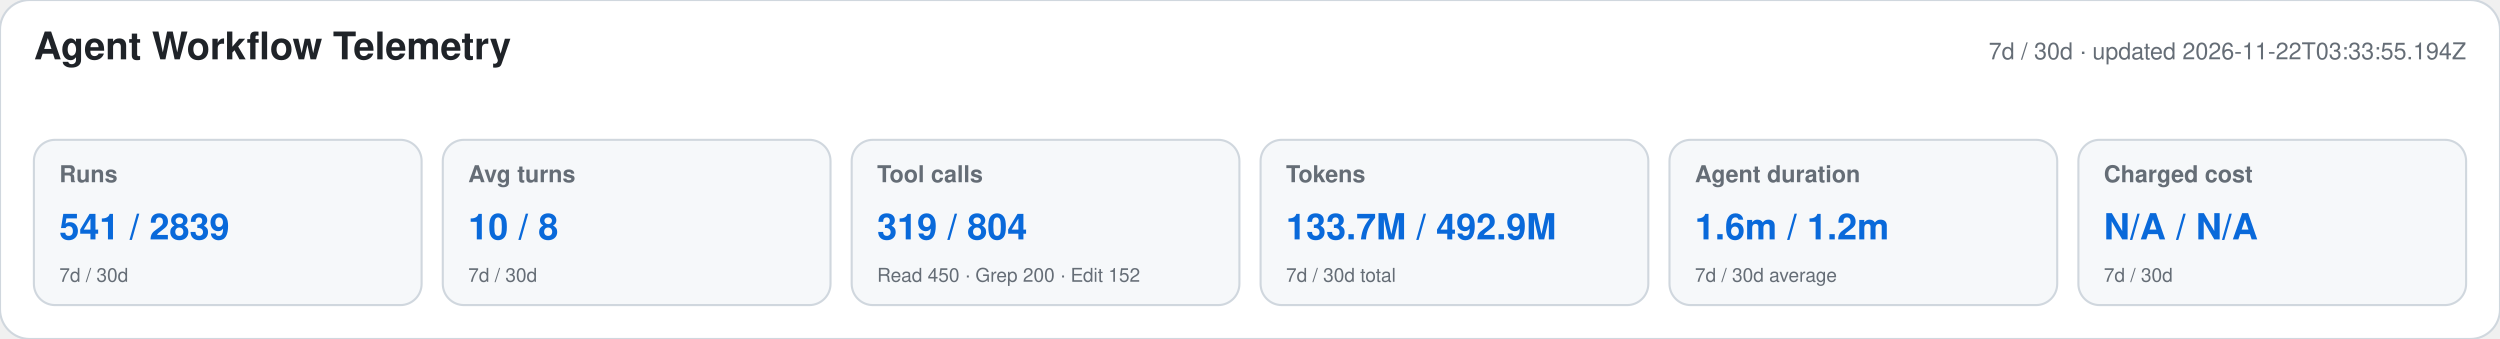
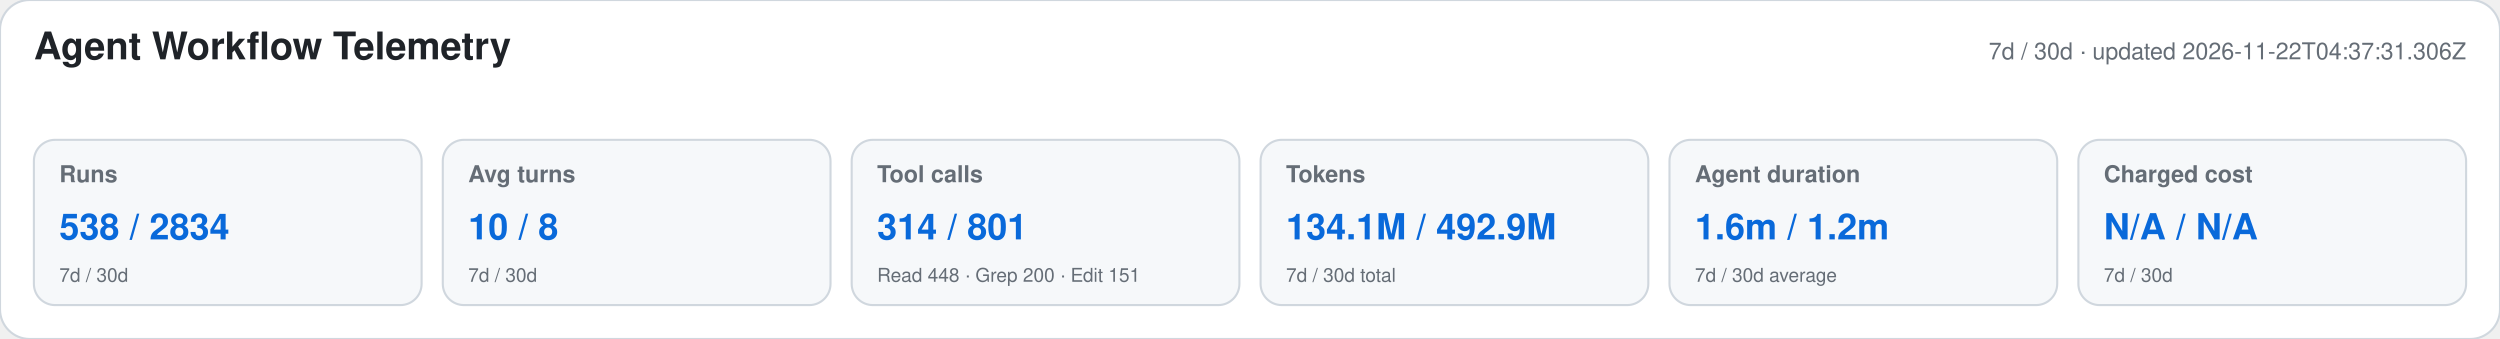
<svg xmlns="http://www.w3.org/2000/svg" width="1180" height="160" viewBox="0 0 1180 160" role="img" aria-labelledby="title desc">
  <style>text{font-family:-apple-system,BlinkMacSystemFont,"Segoe UI",Helvetica,Arial,sans-serif}.heading{font-size:18px;font-weight:650;fill:#1f2328}.meta,.label,.secondary{fill:#656d76}.meta,.label{font-size:11px}.label{font-weight:600}.primary{font-size:17px;font-weight:700;fill:#0969da}.secondary{font-size:9px}</style>
  <rect width="1180" height="160" rx="14" fill="#ffffff" stroke="#d0d7de" />
  <text x="16" y="28" class="heading">Agent Workflow Telemetry</text>
-   <text x="1164" y="28" text-anchor="end" class="meta">7d / 30d · updated 2026-11-22T03:33:55.194Z</text>
+   <text x="1164" y="28" text-anchor="end" class="meta">7d / 30d · updated 2026-11-22T04:37:31.306Z</text>
  <g>
    <rect x="16" y="66" width="183" height="78" rx="10" fill="#f6f8fa" stroke="#d0d7de" />
    <text x="28" y="86" class="label">Runs</text>
-     <text x="28" y="113" class="primary">541 / 2839</text>
+     <text x="28" y="113" class="primary">538 / 2834</text>
    <text x="28" y="133" class="secondary">7d / 30d</text>
  </g>
  <g>
    <rect x="209" y="66" width="183" height="78" rx="10" fill="#f6f8fa" stroke="#d0d7de" />
    <text x="221" y="86" class="label">Avg turns</text>
    <text x="221" y="113" class="primary">10 / 8</text>
    <text x="221" y="133" class="secondary">7d / 30d</text>
  </g>
  <g>
    <rect x="402" y="66" width="183" height="78" rx="10" fill="#f6f8fa" stroke="#d0d7de" />
    <text x="414" y="86" class="label">Tool calls</text>
-     <text x="414" y="113" class="primary">319 / 804</text>
-     <text x="414" y="133" class="secondary">Read 450 · Grep 200 · Edit 152</text>
+     <text x="414" y="113" class="primary">314 / 801</text>
+     <text x="414" y="133" class="secondary">Read 448 · Grep 200 · Edit 151</text>
  </g>
  <g>
    <rect x="595" y="66" width="183" height="78" rx="10" fill="#f6f8fa" stroke="#d0d7de" />
    <text x="607" y="86" class="label">Tokens</text>
-     <text x="607" y="113" class="primary">133.7M / 492.9M</text>
+     <text x="607" y="113" class="primary">134.1M / 492.9M</text>
    <text x="607" y="133" class="secondary">7d / 30d total</text>
  </g>
  <g>
    <rect x="788" y="66" width="183" height="78" rx="10" fill="#f6f8fa" stroke="#d0d7de" />
    <text x="800" y="86" class="label">Agent duration</text>
    <text x="800" y="113" class="primary">1.6m / 1.2m</text>
    <text x="800" y="133" class="secondary">7d / 30d average</text>
  </g>
  <g>
    <rect x="981" y="66" width="183" height="78" rx="10" fill="#f6f8fa" stroke="#d0d7de" />
    <text x="993" y="86" class="label">Charged cost</text>
    <text x="993" y="113" class="primary">N/A / N/A</text>
    <text x="993" y="133" class="secondary">7d / 30d</text>
  </g>
</svg>
